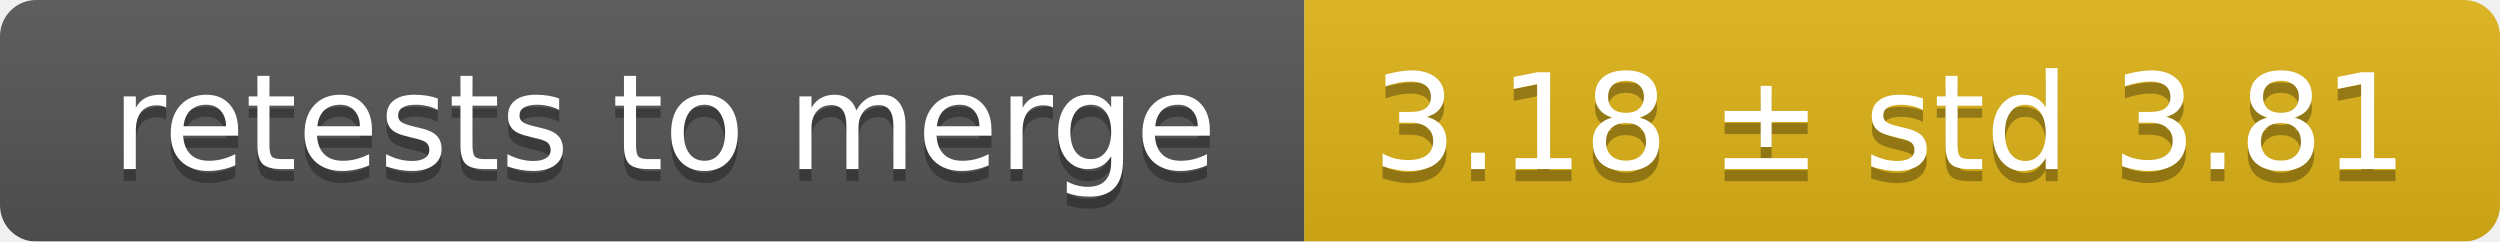
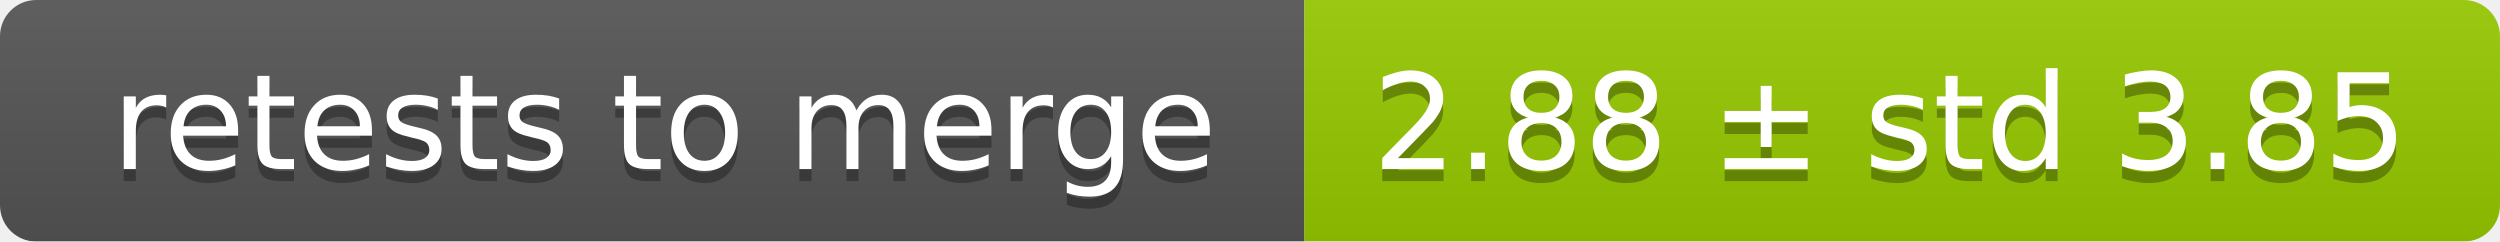
<svg xmlns="http://www.w3.org/2000/svg" width="207" height="20">
  <linearGradient id="smooth" x2="0" y2="100%">
    <stop offset="0" stop-color="#bbb" stop-opacity=".1" />
    <stop offset="1" stop-opacity=".1" />
  </linearGradient>
  <mask id="round">
    <rect width="207" height="20" rx="3" fill="#fff" />
  </mask>
  <g mask="url(#round)">
    <rect width="108" height="20" fill="#555" />
-     <rect x="108" width="99" height="20" fill="#dfb317" />
+     <rect x="108" width="99" height="20" fill="#97ca00" />
    <rect width="207" height="20" fill="url(#smooth)" />
  </g>
  <g fill="#fff" text-anchor="middle" font-family="DejaVu Sans,Verdana,Geneva,sans-serif" font-size="11">
    <text x="55" y="15" fill="#010101" fill-opacity=".3">retests to merge</text>
    <text x="55" y="14">retests to merge</text>
-     <text x="156.5" y="15" fill="#010101" fill-opacity=".3">3.18 ± std 3.81</text>
-     <text x="156.5" y="14">3.18 ± std 3.81</text>
+     <text x="156.5" y="15" fill="#010101" fill-opacity=".3">2.88 ± std 3.85</text>
+     <text x="156.5" y="14">2.88 ± std 3.85</text>
  </g>
</svg>
